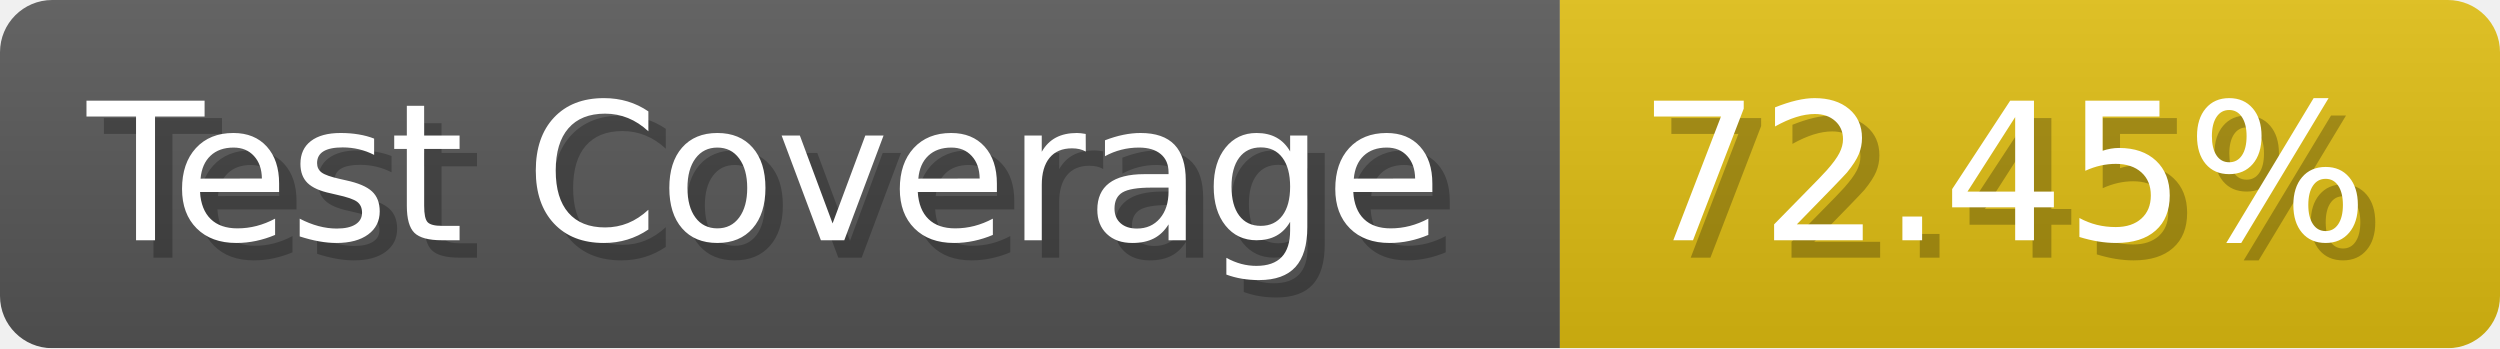
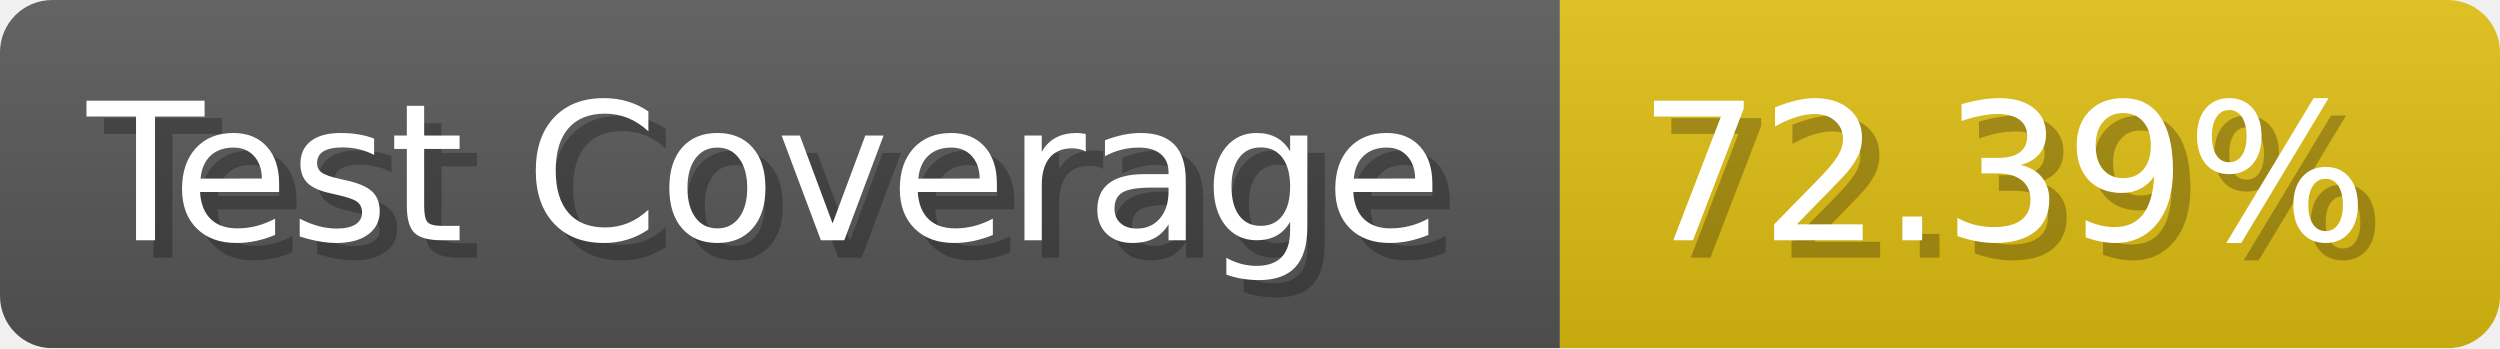
- <svg xmlns="http://www.w3.org/2000/svg" width="143.6" height="20" viewBox="0 0 1436 200" role="img" aria-label="Test Coverage: 72.45%">
+ <svg xmlns="http://www.w3.org/2000/svg" width="143.6" height="20" viewBox="0 0 1436 200" role="img" aria-label="Test Coverage: 72.39%">
  <linearGradient id="a" x2="0" y2="100%">
    <stop offset="0" stop-opacity=".1" stop-color="#EEE" />
    <stop offset="1" stop-opacity=".1" />
  </linearGradient>
  <mask id="m">
    <rect width="1436" height="200" rx="30" fill="#FFF" />
  </mask>
  <g mask="url(#m)">
    <rect width="896" height="200" fill="#555" />
    <rect width="540" height="200" fill="#DB1" x="896" />
    <rect width="1436" height="200" fill="url(#a)" />
  </g>
  <g aria-hidden="true" fill="#fff" text-anchor="start" font-family="Verdana,DejaVu Sans,sans-serif" font-size="110">
    <text x="60" y="148" textLength="796" fill="#000" opacity="0.25">Test Coverage</text>
    <text x="50" y="138" textLength="796">Test Coverage</text>
-     <text x="951" y="148" textLength="440" fill="#000" opacity="0.25">72.45%</text>
-     <text x="941" y="138" textLength="440">72.45%</text>
+     <text x="951" y="148" textLength="440" fill="#000" opacity="0.25">72.39%</text>
+     <text x="941" y="138" textLength="440">72.39%</text>
  </g>
</svg>
